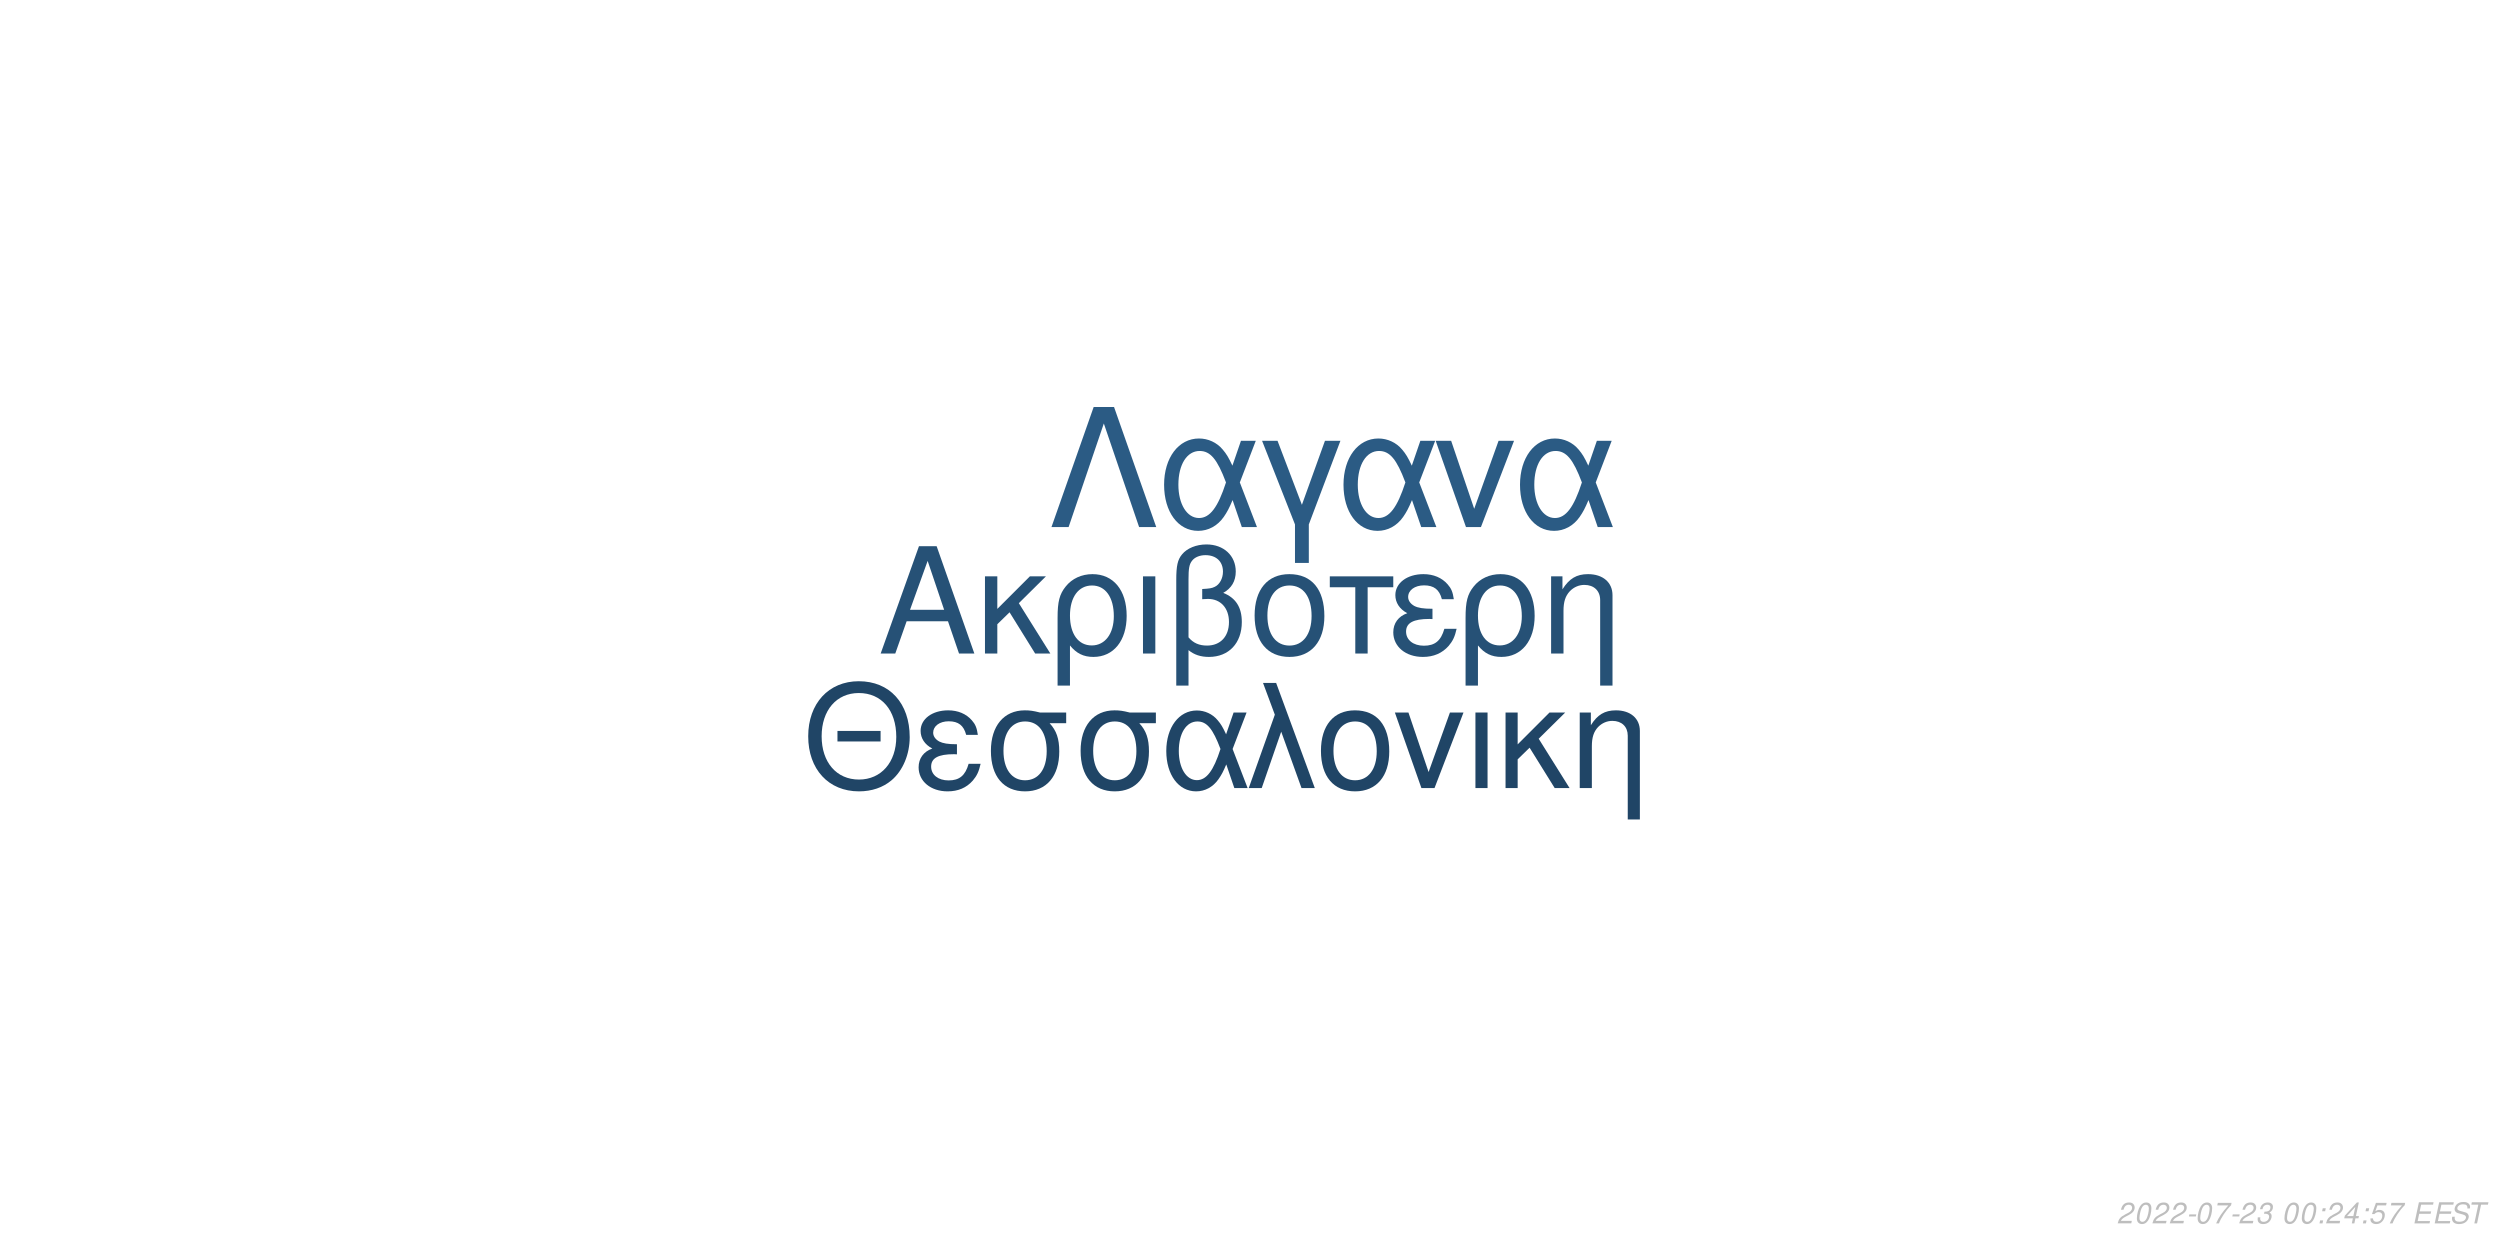
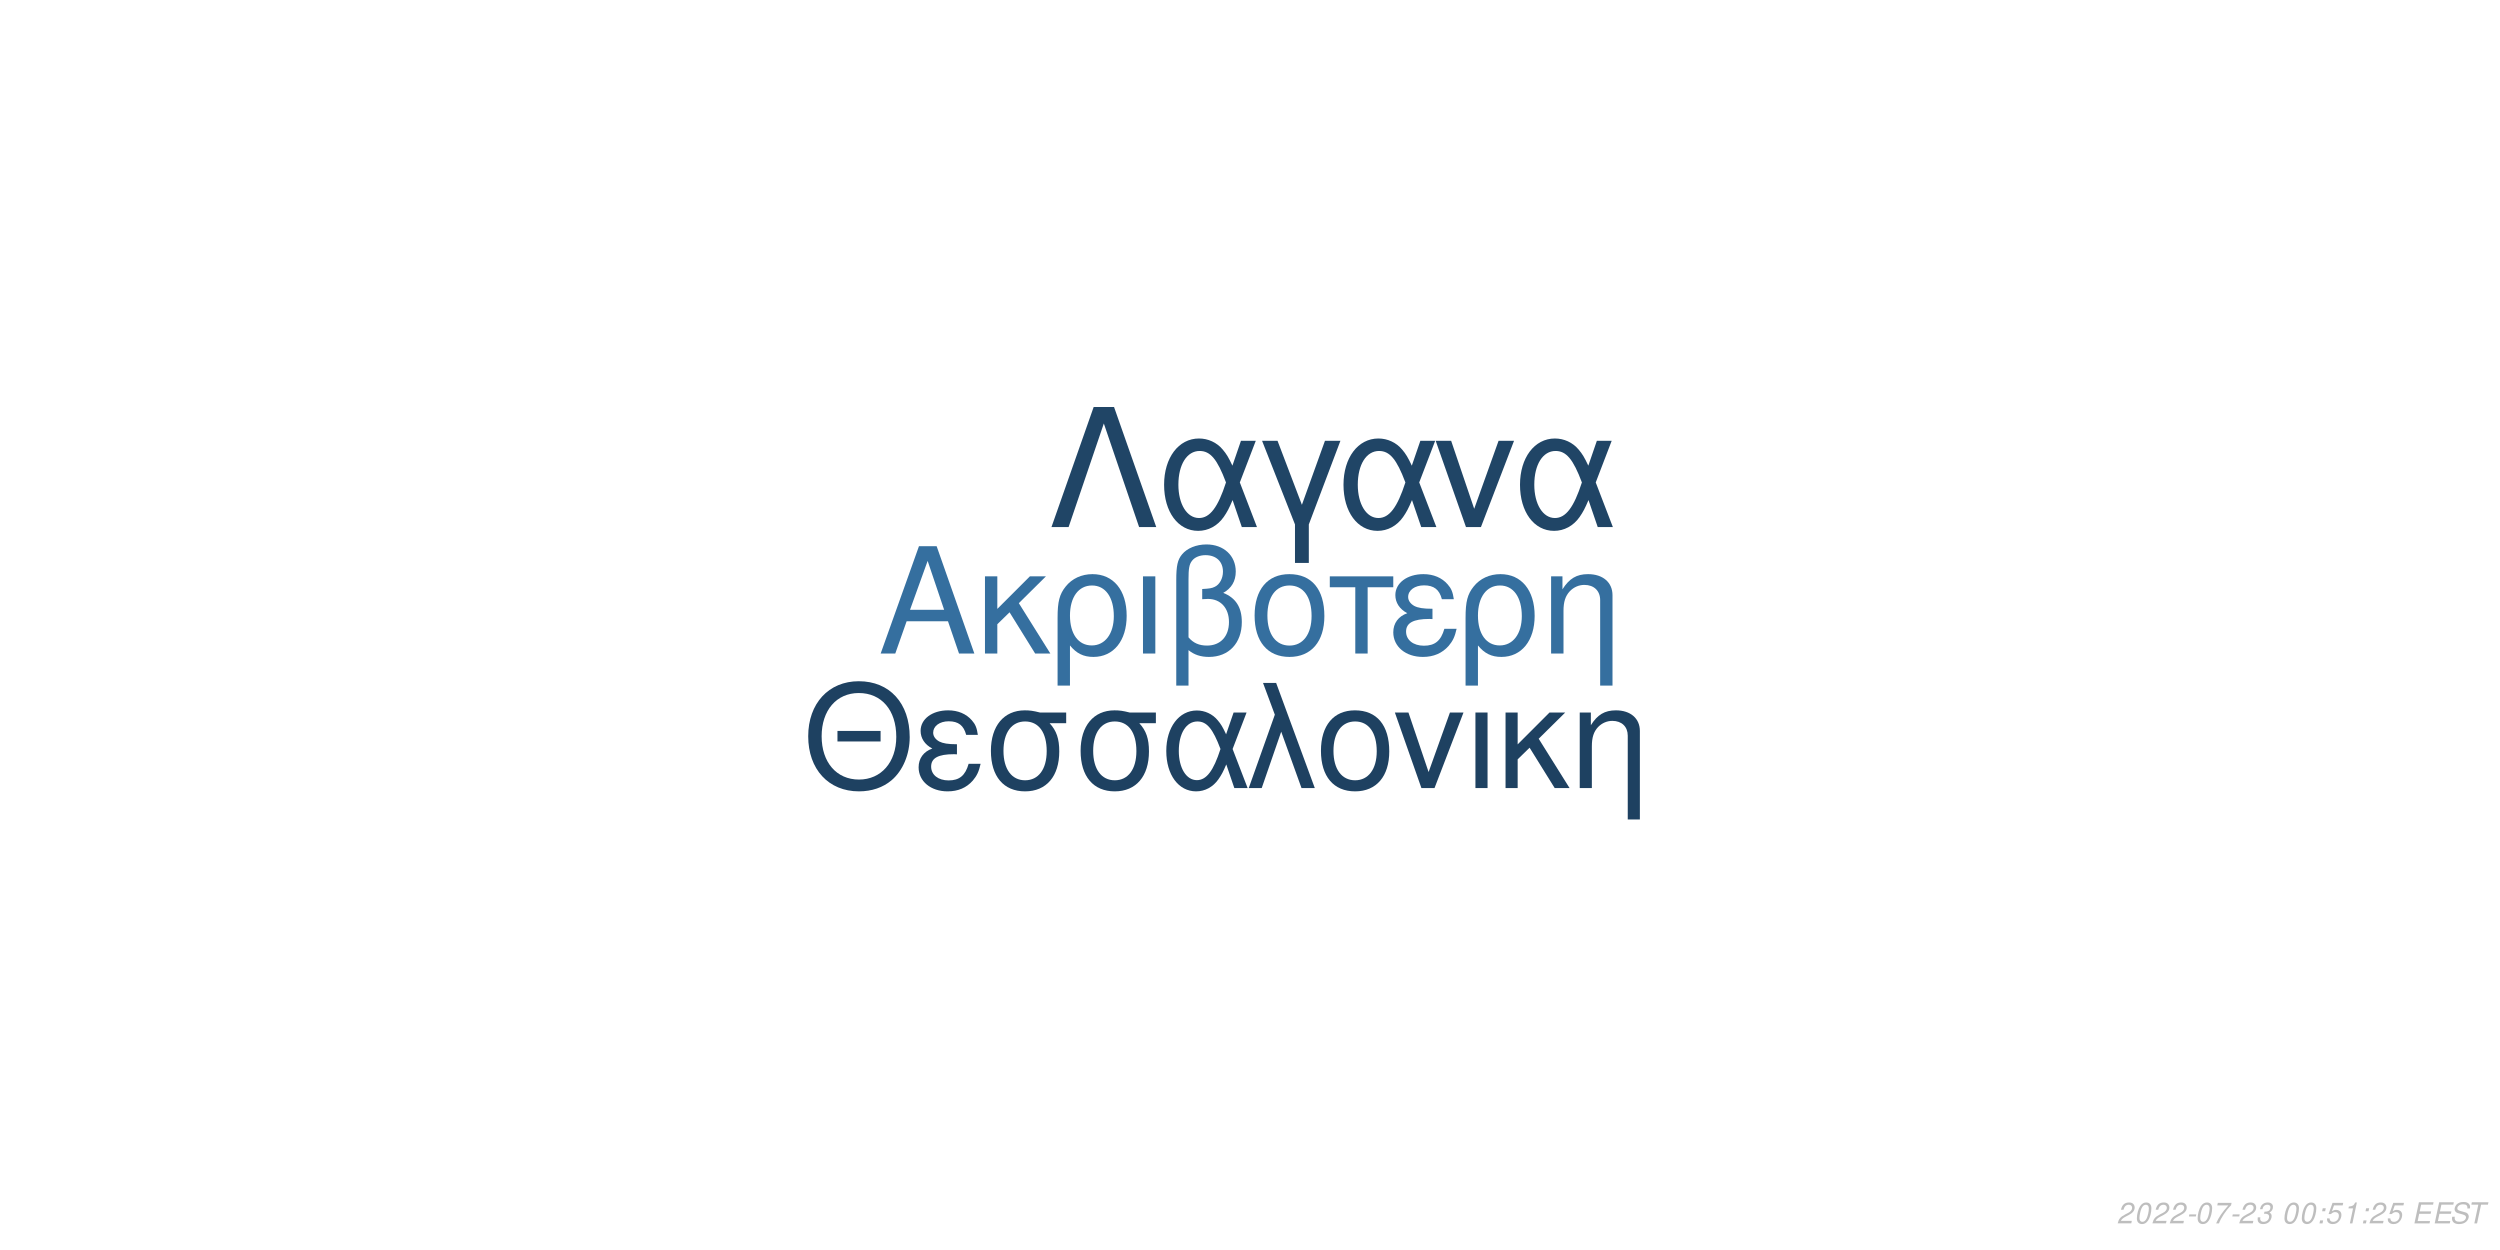
<svg xmlns="http://www.w3.org/2000/svg" xmlns:xlink="http://www.w3.org/1999/xlink" width="864pt" height="432pt" viewBox="0 0 864 432" version="1.1">
  <defs>
    <g>
      <symbol overflow="visible" id="glyph0-0">
        <path style="stroke:none;" d="" />
      </symbol>
      <symbol overflow="visible" id="glyph0-1">
        <path style="stroke:none;" d="M 24.125 -11.141 L 27.938 0 L 33.234 0 L 20.203 -37.094 L 14.094 -37.094 L 0.859 0 L 5.906 0 L 9.828 -11.141 Z M 22.797 -15.109 L 11 -15.109 L 17.094 -32.016 Z M 22.797 -15.109 " />
      </symbol>
      <symbol overflow="visible" id="glyph0-2">
        <path style="stroke:none;" d="M 7.172 -15.422 L 7.172 -26.672 L 2.906 -26.672 L 2.906 0 L 7.172 0 L 7.172 -10.125 L 11.406 -14.25 L 20.25 0 L 25.5 0 L 14.609 -17.406 L 23.969 -26.672 L 18.422 -26.672 Z M 7.172 -15.422 " />
      </symbol>
      <symbol overflow="visible" id="glyph0-3">
        <path style="stroke:none;" d="M 3 11.094 L 7.281 11.094 L 7.281 -2.797 C 9.516 -0.047 11.953 1.172 15.375 1.172 C 22.344 1.172 26.875 -4.422 26.875 -13.031 C 26.875 -21.891 22.297 -27.438 15.062 -27.438 C 11.297 -27.438 7.984 -25.906 5.797 -23.156 C 3.672 -20.516 3 -17.969 3 -12.359 Z M 14.906 -23.516 C 19.547 -23.516 22.438 -19.438 22.438 -12.922 C 22.438 -6.812 19.391 -2.797 14.812 -2.797 C 10.172 -2.797 7.281 -6.766 7.281 -13.125 C 7.281 -19.484 10.234 -23.516 14.906 -23.516 Z M 14.906 -23.516 " />
      </symbol>
      <symbol overflow="visible" id="glyph0-4">
        <path style="stroke:none;" d="M 3.516 0 L 7.781 0 L 7.781 -26.672 L 3.516 -26.672 Z M 3.516 0 " />
      </symbol>
      <symbol overflow="visible" id="glyph0-5">
        <path style="stroke:none;" d="M 4.016 11.094 L 8.25 11.094 L 8.25 -1.172 C 10.172 0.406 12.422 1.172 15.312 1.172 C 22.188 1.172 26.672 -3.609 26.672 -10.891 C 26.672 -15.984 24.578 -19.234 20.25 -20.969 C 23.109 -22.547 24.578 -25.031 24.578 -28.344 C 24.578 -33.844 20.406 -37.703 14.453 -37.703 C 10.938 -37.703 7.734 -36.391 6 -34.25 C 4.484 -32.422 4.016 -30.328 4.016 -25.391 Z M 8.25 -25.656 C 8.25 -29.359 8.5 -30.844 9.469 -32.062 C 10.375 -33.281 12.156 -34 14.094 -34 C 17.812 -34 20.156 -31.812 20.156 -28.297 C 20.156 -25.953 18.984 -23.812 17.297 -23.047 C 16.281 -22.547 15.469 -22.438 12.984 -22.297 L 12.984 -18.781 C 13.734 -18.828 14.344 -18.875 14.969 -18.875 C 19.344 -18.875 22.234 -15.719 22.234 -10.891 C 22.234 -5.906 19.281 -2.75 14.656 -2.75 C 11.953 -2.75 9.922 -3.609 8.25 -5.594 Z M 8.25 -25.656 " />
      </symbol>
      <symbol overflow="visible" id="glyph0-6">
        <path style="stroke:none;" d="M 14.094 -27.438 C 6.562 -27.438 2.094 -22.094 2.094 -13.125 C 2.094 -4.125 6.562 1.172 14.141 1.172 C 21.672 1.172 26.203 -4.172 26.203 -12.922 C 26.203 -22.188 21.828 -27.438 14.094 -27.438 Z M 14.141 -23.516 C 18.938 -23.516 21.781 -19.594 21.781 -12.984 C 21.781 -6.672 18.828 -2.75 14.141 -2.75 C 9.422 -2.75 6.516 -6.672 6.516 -13.125 C 6.516 -19.594 9.422 -23.516 14.141 -23.516 Z M 14.141 -23.516 " />
      </symbol>
      <symbol overflow="visible" id="glyph0-7">
        <path style="stroke:none;" d="M 7.891 0 L 12.156 0 L 12.156 -22.906 L 21.016 -22.906 L 21.016 -26.672 L -0.922 -26.672 L -0.922 -22.906 L 7.891 -22.906 Z M 7.891 0 " />
      </symbol>
      <symbol overflow="visible" id="glyph0-8">
        <path style="stroke:none;" d="M 14.562 -15.469 C 11.344 -15.469 9.562 -15.781 8.297 -16.438 C 6.922 -17.203 6.156 -18.328 6.156 -19.547 C 6.156 -21.891 8.453 -23.562 11.656 -23.562 C 15.062 -23.562 16.953 -22.094 17.812 -18.781 L 21.938 -18.781 C 21.578 -21.266 21.062 -22.5 19.797 -23.922 C 17.812 -26.203 14.906 -27.438 11.453 -27.438 C 5.797 -27.438 1.734 -24.375 1.734 -20.203 C 1.734 -17.609 3.156 -15.375 5.859 -13.938 C 2.797 -12.875 1.016 -10.484 1.016 -7.328 C 1.016 -2.391 5.297 1.172 11.25 1.172 C 14.969 1.172 17.906 -0.109 20.156 -2.641 C 21.578 -4.328 22.297 -5.797 22.906 -8.547 L 18.672 -8.547 C 17.5 -4.422 15.422 -2.703 11.609 -2.703 C 7.938 -2.703 5.438 -4.688 5.438 -7.578 C 5.438 -10.578 7.938 -11.953 13.484 -11.953 C 13.641 -11.953 14.094 -11.953 14.562 -11.906 Z M 14.562 -15.469 " />
      </symbol>
      <symbol overflow="visible" id="glyph0-9">
        <path style="stroke:none;" d="M 3.562 -26.672 L 3.562 0 L 7.844 0 L 7.844 -14.703 C 7.844 -17.906 8.5 -19.891 10.031 -21.531 C 11.406 -22.953 13.188 -23.719 15.062 -23.719 C 18.375 -23.719 20.516 -21.672 20.516 -18.469 L 20.516 11.094 L 24.781 11.094 L 24.781 -20.156 C 24.781 -24.578 21.469 -27.438 16.328 -27.438 C 12.359 -27.438 9.828 -25.906 7.484 -22.188 L 7.484 -26.672 Z M 3.562 -26.672 " />
      </symbol>
      <symbol overflow="visible" id="glyph1-0">
        <path style="stroke:none;" d="" />
      </symbol>
      <symbol overflow="visible" id="glyph1-1">
        <path style="stroke:none;" d="M 26.859 -19.734 L 11.953 -19.734 L 11.953 -16.094 L 26.859 -16.094 Z M 19.328 -36.922 C 8.922 -36.922 1.844 -29.25 1.844 -17.891 C 1.844 -6.484 8.875 1.141 19.391 1.141 C 23.812 1.141 27.703 -0.203 30.641 -2.688 C 34.578 -6.031 36.922 -11.656 36.922 -17.594 C 36.922 -29.297 30 -36.922 19.328 -36.922 Z M 19.328 -32.844 C 27.203 -32.844 32.281 -26.906 32.281 -17.688 C 32.281 -8.922 27.062 -2.938 19.391 -2.938 C 11.609 -2.938 6.484 -8.922 6.484 -17.891 C 6.484 -26.859 11.609 -32.844 19.328 -32.844 Z M 19.328 -32.844 " />
      </symbol>
      <symbol overflow="visible" id="glyph1-2">
        <path style="stroke:none;" d="M 14.25 -15.141 C 11.109 -15.141 9.375 -15.453 8.125 -16.094 C 6.781 -16.844 6.031 -17.938 6.031 -19.141 C 6.031 -21.422 8.266 -23.078 11.406 -23.078 C 14.75 -23.078 16.594 -21.625 17.438 -18.391 L 21.469 -18.391 C 21.125 -20.828 20.625 -22.031 19.391 -23.422 C 17.438 -25.656 14.594 -26.859 11.219 -26.859 C 5.688 -26.859 1.688 -23.875 1.688 -19.781 C 1.688 -17.234 3.094 -15.047 5.734 -13.656 C 2.734 -12.609 1 -10.266 1 -7.172 C 1 -2.344 5.188 1.141 11.016 1.141 C 14.656 1.141 17.547 -0.094 19.734 -2.594 C 21.125 -4.234 21.828 -5.688 22.422 -8.375 L 18.281 -8.375 C 17.141 -4.328 15.094 -2.641 11.359 -2.641 C 7.766 -2.641 5.328 -4.578 5.328 -7.422 C 5.328 -10.359 7.766 -11.703 13.203 -11.703 C 13.359 -11.703 13.797 -11.703 14.25 -11.656 Z M 14.25 -15.141 " />
      </symbol>
      <symbol overflow="visible" id="glyph1-3">
        <path style="stroke:none;" d="M 29 -26.109 L 19.938 -26.109 C 17.594 -26.703 16.438 -26.859 14.703 -26.859 C 7.469 -26.859 2.984 -21.469 2.984 -12.859 C 2.984 -4.031 7.375 1.141 14.797 1.141 C 22.172 1.141 26.609 -4.078 26.609 -12.656 C 26.609 -17.047 25.656 -19.828 23.266 -22.422 L 29 -22.422 Z M 14.797 -23.016 C 19.531 -23.016 22.266 -19.234 22.266 -12.75 C 22.266 -6.531 19.438 -2.688 14.797 -2.688 C 10.172 -2.688 7.328 -6.531 7.328 -12.859 C 7.328 -19.188 10.172 -23.016 14.797 -23.016 Z M 14.797 -23.016 " />
      </symbol>
      <symbol overflow="visible" id="glyph1-4">
        <path style="stroke:none;" d="M 29.344 -26.109 L 24.859 -26.109 L 22.266 -18.578 C 21.125 -21.031 20.484 -22.125 19.328 -23.469 C 17.547 -25.609 14.906 -26.812 12.156 -26.812 C 5.984 -26.812 1.594 -20.984 1.594 -12.812 C 1.594 -4.578 5.828 1.141 11.906 1.141 C 14.953 1.141 17.734 -0.344 19.625 -3.047 C 20.672 -4.531 21.281 -5.688 22.328 -8.172 L 25.109 0 L 29.703 0 L 24.516 -13.5 Z M 20.328 -13.5 C 17.891 -5.922 15.453 -2.734 12.156 -2.734 C 8.516 -2.734 5.922 -6.922 5.922 -12.812 C 5.922 -18.938 8.516 -23.016 12.359 -23.016 C 15.594 -23.016 17.688 -20.531 20.328 -13.5 Z M 20.328 -13.5 " />
      </symbol>
      <symbol overflow="visible" id="glyph1-5">
        <path style="stroke:none;" d="M 1.094 0 L 5.578 0 L 12.312 -19.484 L 19.328 0 L 23.922 0 L 10.562 -36.328 L 6.031 -36.328 L 10.109 -25.359 Z M 1.094 0 " />
      </symbol>
      <symbol overflow="visible" id="glyph1-6">
        <path style="stroke:none;" d="M 13.797 -26.859 C 6.422 -26.859 2.047 -21.625 2.047 -12.859 C 2.047 -4.031 6.422 1.141 13.859 1.141 C 21.234 1.141 25.656 -4.078 25.656 -12.656 C 25.656 -21.719 21.375 -26.859 13.797 -26.859 Z M 13.859 -23.016 C 18.531 -23.016 21.328 -19.188 21.328 -12.703 C 21.328 -6.531 18.438 -2.688 13.859 -2.688 C 9.219 -2.688 6.375 -6.531 6.375 -12.859 C 6.375 -19.188 9.219 -23.016 13.859 -23.016 Z M 13.859 -23.016 " />
      </symbol>
      <symbol overflow="visible" id="glyph1-7">
        <path style="stroke:none;" d="M 14.297 0 L 24.312 -26.109 L 19.625 -26.109 L 12.25 -5.531 L 5.281 -26.109 L 0.594 -26.109 L 9.766 0 Z M 14.297 0 " />
      </symbol>
      <symbol overflow="visible" id="glyph1-8">
        <path style="stroke:none;" d="M 3.438 0 L 7.625 0 L 7.625 -26.109 L 3.438 -26.109 Z M 3.438 0 " />
      </symbol>
      <symbol overflow="visible" id="glyph1-9">
        <path style="stroke:none;" d="M 7.031 -15.094 L 7.031 -26.109 L 2.844 -26.109 L 2.844 0 L 7.031 0 L 7.031 -9.922 L 11.156 -13.953 L 19.828 0 L 24.969 0 L 14.297 -17.047 L 23.469 -26.109 L 18.031 -26.109 Z M 7.031 -15.094 " />
      </symbol>
      <symbol overflow="visible" id="glyph1-10">
        <path style="stroke:none;" d="M 3.484 -26.109 L 3.484 0 L 7.672 0 L 7.672 -14.406 C 7.672 -17.547 8.328 -19.484 9.812 -21.078 C 11.156 -22.469 12.906 -23.219 14.75 -23.219 C 17.984 -23.219 20.078 -21.234 20.078 -18.094 L 20.078 10.859 L 24.266 10.859 L 24.266 -19.734 C 24.266 -24.062 21.031 -26.859 16 -26.859 C 12.109 -26.859 9.609 -25.359 7.328 -21.719 L 7.328 -26.109 Z M 3.484 -26.109 " />
      </symbol>
      <symbol overflow="visible" id="glyph2-0">
        <path style="stroke:none;" d="" />
      </symbol>
      <symbol overflow="visible" id="glyph2-1">
        <path style="stroke:none;" d="M 22.531 -41.484 L 15.484 -41.484 L 0.906 0 L 6.828 0 L 19 -35.797 L 31.188 0 L 37.109 0 Z M 22.531 -41.484 " />
      </symbol>
      <symbol overflow="visible" id="glyph2-2">
        <path style="stroke:none;" d="M 33.516 -29.812 L 28.391 -29.812 L 25.438 -21.219 C 24.125 -24.016 23.391 -25.266 22.078 -26.797 C 20.031 -29.25 17.016 -30.609 13.891 -30.609 C 6.828 -30.609 1.828 -23.953 1.828 -14.625 C 1.828 -5.234 6.656 1.312 13.594 1.312 C 17.078 1.312 20.266 -0.391 22.422 -3.469 C 23.609 -5.172 24.297 -6.484 25.5 -9.328 L 28.688 0 L 33.922 0 L 28 -15.422 Z M 23.219 -15.422 C 20.422 -6.766 17.641 -3.125 13.891 -3.125 C 9.734 -3.125 6.766 -7.906 6.766 -14.625 C 6.766 -21.625 9.734 -26.297 14.109 -26.297 C 17.812 -26.297 20.203 -23.453 23.219 -15.422 Z M 23.219 -15.422 " />
      </symbol>
      <symbol overflow="visible" id="glyph2-3">
        <path style="stroke:none;" d="M 12.062 12.406 L 16.844 12.406 L 16.844 -0.906 L 27.766 -29.812 L 22.422 -29.812 L 14.453 -7.688 L 6.031 -29.812 L 0.688 -29.812 L 12.062 -0.906 Z M 12.062 12.406 " />
      </symbol>
      <symbol overflow="visible" id="glyph2-4">
        <path style="stroke:none;" d="M 16.328 0 L 27.766 -29.812 L 22.422 -29.812 L 14 -6.312 L 6.031 -29.812 L 0.688 -29.812 L 11.156 0 Z M 16.328 0 " />
      </symbol>
      <symbol overflow="visible" id="glyph3-0">
        <path style="stroke:none;" d="" />
      </symbol>
      <symbol overflow="visible" id="glyph3-1">
        <path style="stroke:none;" d="M 5.234 -0.875 L 1.469 -0.875 C 1.641 -1.375 2.203 -1.891 3.109 -2.344 L 4.234 -2.938 C 5.562 -3.625 6.219 -4.469 6.219 -5.484 C 6.219 -5.938 6.062 -6.359 5.797 -6.656 C 5.469 -7.047 4.984 -7.234 4.312 -7.234 C 2.766 -7.234 1.891 -6.453 1.484 -4.734 L 2.375 -4.734 C 2.484 -5.188 2.609 -5.484 2.797 -5.75 C 3.094 -6.203 3.609 -6.453 4.188 -6.453 C 4.891 -6.453 5.344 -6.031 5.344 -5.375 C 5.344 -4.703 4.859 -4.094 4.016 -3.656 L 2.984 -3.125 C 1.234 -2.188 0.797 -1.656 0.344 -0.016 L 5.047 -0.016 Z M 5.234 -0.875 " />
      </symbol>
      <symbol overflow="visible" id="glyph3-2">
        <path style="stroke:none;" d="M 4.203 -7.234 C 3.375 -7.234 2.688 -6.812 2.125 -5.984 C 1.484 -5.047 0.984 -3.188 0.984 -1.734 C 0.984 -1.109 1.172 -0.562 1.484 -0.266 C 1.797 0.047 2.281 0.234 2.766 0.234 C 3.625 0.234 4.281 -0.156 4.859 -1.016 C 5.516 -1.953 6 -3.797 6 -5.266 C 6 -6.5 5.328 -7.234 4.203 -7.234 Z M 4.094 -6.453 C 4.734 -6.453 5.125 -5.984 5.125 -5.156 C 5.125 -4.203 4.781 -2.625 4.406 -1.812 C 3.984 -0.938 3.516 -0.547 2.875 -0.547 C 2.25 -0.547 1.875 -1.031 1.875 -1.828 C 1.875 -2.797 2.203 -4.344 2.594 -5.203 C 2.984 -6.047 3.453 -6.453 4.094 -6.453 Z M 4.094 -6.453 " />
      </symbol>
      <symbol overflow="visible" id="glyph3-3">
        <path style="stroke:none;" d="M 3.516 -3.125 L 1.125 -3.125 L 0.969 -2.406 L 3.359 -2.406 Z M 3.516 -3.125 " />
      </symbol>
      <symbol overflow="visible" id="glyph3-4">
        <path style="stroke:none;" d="M 6.703 -7.094 L 1.953 -7.094 L 1.766 -6.219 L 5.594 -6.219 C 3.344 -3.688 2.266 -2.109 1.375 0 L 2.344 0 C 3.031 -1.906 4.828 -4.594 6.547 -6.281 Z M 6.703 -7.094 " />
      </symbol>
      <symbol overflow="visible" id="glyph3-5">
        <path style="stroke:none;" d="M 2.922 -3.312 C 3.125 -3.344 3.234 -3.344 3.375 -3.344 C 4.203 -3.344 4.688 -3 4.688 -2.406 C 4.688 -1.312 3.906 -0.547 2.781 -0.547 C 2.047 -0.547 1.594 -0.938 1.594 -1.562 C 1.594 -1.719 1.609 -1.844 1.656 -2.094 L 0.766 -2.094 C 0.734 -1.797 0.719 -1.641 0.719 -1.469 C 0.719 -0.375 1.406 0.234 2.641 0.234 C 3.547 0.234 4.297 -0.078 4.812 -0.656 C 5.266 -1.156 5.562 -1.875 5.562 -2.547 C 5.562 -3.125 5.344 -3.453 4.797 -3.734 C 5.641 -4.234 6.016 -4.844 6.016 -5.734 C 6.016 -6.656 5.312 -7.234 4.203 -7.234 C 3.375 -7.234 2.672 -6.938 2.188 -6.375 C 1.891 -6.031 1.703 -5.641 1.516 -4.906 L 2.391 -4.906 C 2.5 -5.359 2.594 -5.594 2.734 -5.812 C 3.047 -6.234 3.516 -6.453 4.078 -6.453 C 4.734 -6.453 5.141 -6.125 5.141 -5.578 C 5.141 -5.188 5.016 -4.797 4.797 -4.547 C 4.516 -4.234 4 -4.062 3.266 -4.062 L 3.078 -4.062 Z M 2.922 -3.312 " />
      </symbol>
      <symbol overflow="visible" id="glyph3-6">
        <path style="stroke:none;" d="" />
      </symbol>
      <symbol overflow="visible" id="glyph3-7">
        <path style="stroke:none;" d="M 2.359 -1.031 L 1.312 -1.031 L 1.094 0 L 2.141 0 Z M 3.266 -5.234 L 2.219 -5.234 L 2 -4.203 L 3.047 -4.203 Z M 3.266 -5.234 " />
      </symbol>
      <symbol overflow="visible" id="glyph3-8">
-         <path style="stroke:none;" d="M 3.625 -1.75 L 3.266 0 L 4.141 0 L 4.516 -1.75 L 5.562 -1.75 L 5.734 -2.531 L 4.688 -2.531 L 5.688 -7.234 L 5.016 -7.234 L 0.844 -2.672 L 0.641 -1.75 Z M 3.797 -2.531 L 1.594 -2.531 L 4.469 -5.703 Z M 3.797 -2.531 " />
+         <path style="stroke:none;" d="M 6.297 -7.094 L 2.594 -7.094 L 1.234 -3.234 L 2.047 -3.234 C 2.656 -3.766 2.938 -3.906 3.531 -3.906 C 4.328 -3.906 4.797 -3.453 4.797 -2.688 C 4.797 -1.438 3.969 -0.547 2.828 -0.547 C 2.031 -0.547 1.609 -0.938 1.578 -1.734 L 0.703 -1.734 L 0.703 -1.516 C 0.703 -0.938 0.844 -0.547 1.188 -0.266 C 1.562 0.062 2.078 0.234 2.703 0.234 C 3.656 0.234 4.391 -0.156 4.984 -0.922 C 5.422 -1.5 5.672 -2.234 5.672 -2.953 C 5.672 -4 4.938 -4.672 3.812 -4.672 C 3.328 -4.672 2.906 -4.547 2.406 -4.234 L 3.109 -6.219 L 6.109 -6.219 Z M 6.297 -7.094 " />
      </symbol>
      <symbol overflow="visible" id="glyph3-9">
-         <path style="stroke:none;" d="M 6.297 -7.094 L 2.594 -7.094 L 1.234 -3.234 L 2.047 -3.234 C 2.656 -3.766 2.938 -3.906 3.531 -3.906 C 4.328 -3.906 4.797 -3.453 4.797 -2.688 C 4.797 -1.438 3.969 -0.547 2.828 -0.547 C 2.031 -0.547 1.609 -0.938 1.578 -1.734 L 0.703 -1.734 L 0.703 -1.516 C 0.703 -0.938 0.844 -0.547 1.188 -0.266 C 1.562 0.062 2.078 0.234 2.703 0.234 C 3.656 0.234 4.391 -0.156 4.984 -0.922 C 5.422 -1.5 5.672 -2.234 5.672 -2.953 C 5.672 -4 4.938 -4.672 3.812 -4.672 C 3.328 -4.672 2.906 -4.547 2.406 -4.234 L 3.109 -6.219 L 6.109 -6.219 Z M 6.297 -7.094 " />
+         <path style="stroke:none;" d="M 3.703 -5.188 L 2.594 0 L 3.469 0 L 5.016 -7.234 L 4.438 -7.234 C 3.906 -6.156 3.688 -6.016 2.234 -5.812 L 2.109 -5.188 Z M 3.703 -5.188 " />
      </symbol>
      <symbol overflow="visible" id="glyph3-10">
        <path style="stroke:none;" d="M 2.547 -3.312 L 6.5 -3.312 L 6.688 -4.141 L 2.719 -4.141 L 3.219 -6.469 L 7.344 -6.469 L 7.516 -7.297 L 2.453 -7.297 L 0.906 0 L 6.125 0 L 6.297 -0.812 L 2.016 -0.812 Z M 2.547 -3.312 " />
      </symbol>
      <symbol overflow="visible" id="glyph3-11">
        <path style="stroke:none;" d="M 7.062 -5.156 C 7.125 -5.438 7.141 -5.562 7.141 -5.703 C 7.141 -6.156 6.938 -6.594 6.594 -6.891 C 6.188 -7.25 5.656 -7.406 4.875 -7.406 C 3.844 -7.406 3.047 -7.125 2.5 -6.562 C 2.094 -6.141 1.781 -5.438 1.781 -4.922 C 1.781 -4.297 2.219 -3.766 2.891 -3.562 L 4.594 -3.094 C 5.406 -2.859 5.734 -2.578 5.734 -2.094 C 5.734 -1.781 5.547 -1.406 5.266 -1.141 C 4.844 -0.766 4.266 -0.578 3.453 -0.578 C 2.328 -0.578 1.812 -0.984 1.812 -1.906 C 1.812 -2.047 1.812 -2.125 1.844 -2.312 L 0.984 -2.312 C 0.906 -2.062 0.891 -1.906 0.891 -1.688 C 0.891 -0.484 1.797 0.234 3.297 0.234 C 4.359 0.234 5.234 -0.062 5.812 -0.609 C 6.344 -1.078 6.688 -1.797 6.688 -2.375 C 6.688 -2.641 6.609 -2.906 6.453 -3.156 C 6.234 -3.5 5.938 -3.703 5.469 -3.828 L 3.75 -4.312 C 2.984 -4.547 2.734 -4.734 2.734 -5.188 C 2.734 -5.547 2.875 -5.844 3.188 -6.109 C 3.547 -6.438 4.031 -6.594 4.703 -6.594 C 5.266 -6.594 5.688 -6.484 5.906 -6.297 C 6.094 -6.125 6.219 -5.797 6.219 -5.516 C 6.219 -5.422 6.203 -5.344 6.188 -5.156 Z M 7.062 -5.156 " />
      </symbol>
      <symbol overflow="visible" id="glyph3-12">
        <path style="stroke:none;" d="M 4.938 -6.469 L 7.312 -6.469 L 7.484 -7.297 L 1.75 -7.297 L 1.578 -6.469 L 3.984 -6.469 L 2.609 0 L 3.547 0 Z M 4.938 -6.469 " />
      </symbol>
    </g>
  </defs>
  <g id="surface1">
    <rect x="0" y="0" width="864" height="432" style="fill:rgb(100%,100%,100%);fill-opacity:1;stroke:none;" />
-     <g style="fill:rgb(14.902%,31.765%,46.275%);fill-opacity:1;">
+     <g style="fill:rgb(20.784%,43.529%,62.353%);fill-opacity:1;">
      <use xlink:href="#glyph0-1" x="303.5" y="225.861" />
      <use xlink:href="#glyph0-2" x="337.5" y="225.861" />
      <use xlink:href="#glyph0-3" x="362.5" y="225.861" />
      <use xlink:href="#glyph0-4" x="391.5" y="225.861" />
      <use xlink:href="#glyph0-5" x="402.5" y="225.861" />
      <use xlink:href="#glyph0-6" x="431.5" y="225.861" />
      <use xlink:href="#glyph0-7" x="460.5" y="225.861" />
      <use xlink:href="#glyph0-8" x="480.5" y="225.861" />
      <use xlink:href="#glyph0-3" x="503.5" y="225.861" />
      <use xlink:href="#glyph0-9" x="532.5" y="225.861" />
    </g>
-     <g style="fill:rgb(12.549%,27.059%,40%);fill-opacity:1;">
+     <g style="fill:rgb(11.765%,25.49%,38.039%);fill-opacity:1;">
      <use xlink:href="#glyph1-1" x="277.473" y="272.354" />
      <use xlink:href="#glyph1-2" x="316.473" y="272.354" />
      <use xlink:href="#glyph1-3" x="339.473" y="272.354" />
      <use xlink:href="#glyph1-3" x="370.473" y="272.354" />
      <use xlink:href="#glyph1-4" x="401.473" y="272.354" />
      <use xlink:href="#glyph1-5" x="430.473" y="272.354" />
      <use xlink:href="#glyph1-6" x="454.473" y="272.354" />
      <use xlink:href="#glyph1-7" x="481.473" y="272.354" />
      <use xlink:href="#glyph1-8" x="506.473" y="272.354" />
      <use xlink:href="#glyph1-9" x="517.473" y="272.354" />
      <use xlink:href="#glyph1-10" x="542.473" y="272.354" />
    </g>
-     <g style="fill:rgb(16.863%,35.686%,51.765%);fill-opacity:1;">
+     <g style="fill:rgb(12.549%,27.059%,40%);fill-opacity:1;">
      <use xlink:href="#glyph2-1" x="362.484" y="182.152" />
      <use xlink:href="#glyph2-2" x="400.484" y="182.152" />
      <use xlink:href="#glyph2-3" x="435.484" y="182.152" />
      <use xlink:href="#glyph2-2" x="462.484" y="182.152" />
      <use xlink:href="#glyph2-4" x="495.484" y="182.152" />
      <use xlink:href="#glyph2-2" x="523.484" y="182.152" />
    </g>
    <g style="fill:rgb(74.51%,74.51%,74.51%);fill-opacity:1;">
      <use xlink:href="#glyph3-1" x="731.52" y="422.81" />
      <use xlink:href="#glyph3-2" x="737.52" y="422.81" />
      <use xlink:href="#glyph3-1" x="743.52" y="422.81" />
      <use xlink:href="#glyph3-1" x="749.52" y="422.81" />
      <use xlink:href="#glyph3-3" x="755.52" y="422.81" />
      <use xlink:href="#glyph3-2" x="758.52" y="422.81" />
      <use xlink:href="#glyph3-4" x="764.52" y="422.81" />
      <use xlink:href="#glyph3-3" x="770.52" y="422.81" />
      <use xlink:href="#glyph3-1" x="773.52" y="422.81" />
      <use xlink:href="#glyph3-5" x="779.52" y="422.81" />
      <use xlink:href="#glyph3-6" x="785.52" y="422.81" />
      <use xlink:href="#glyph3-2" x="788.52" y="422.81" />
      <use xlink:href="#glyph3-2" x="794.52" y="422.81" />
      <use xlink:href="#glyph3-7" x="800.52" y="422.81" />
-       <use xlink:href="#glyph3-1" x="803.52" y="422.81" />
-       <use xlink:href="#glyph3-8" x="809.52" y="422.81" />
+       <use xlink:href="#glyph3-8" x="803.52" y="422.81" />
+       <use xlink:href="#glyph3-9" x="809.52" y="422.81" />
      <use xlink:href="#glyph3-7" x="815.52" y="422.81" />
-       <use xlink:href="#glyph3-9" x="818.52" y="422.81" />
-       <use xlink:href="#glyph3-4" x="824.52" y="422.81" />
+       <use xlink:href="#glyph3-1" x="818.52" y="422.81" />
+       <use xlink:href="#glyph3-8" x="824.52" y="422.81" />
      <use xlink:href="#glyph3-6" x="830.52" y="422.81" />
      <use xlink:href="#glyph3-10" x="833.52" y="422.81" />
      <use xlink:href="#glyph3-10" x="840.52" y="422.81" />
      <use xlink:href="#glyph3-11" x="846.52" y="422.81" />
      <use xlink:href="#glyph3-12" x="852.52" y="422.81" />
    </g>
  </g>
</svg>
